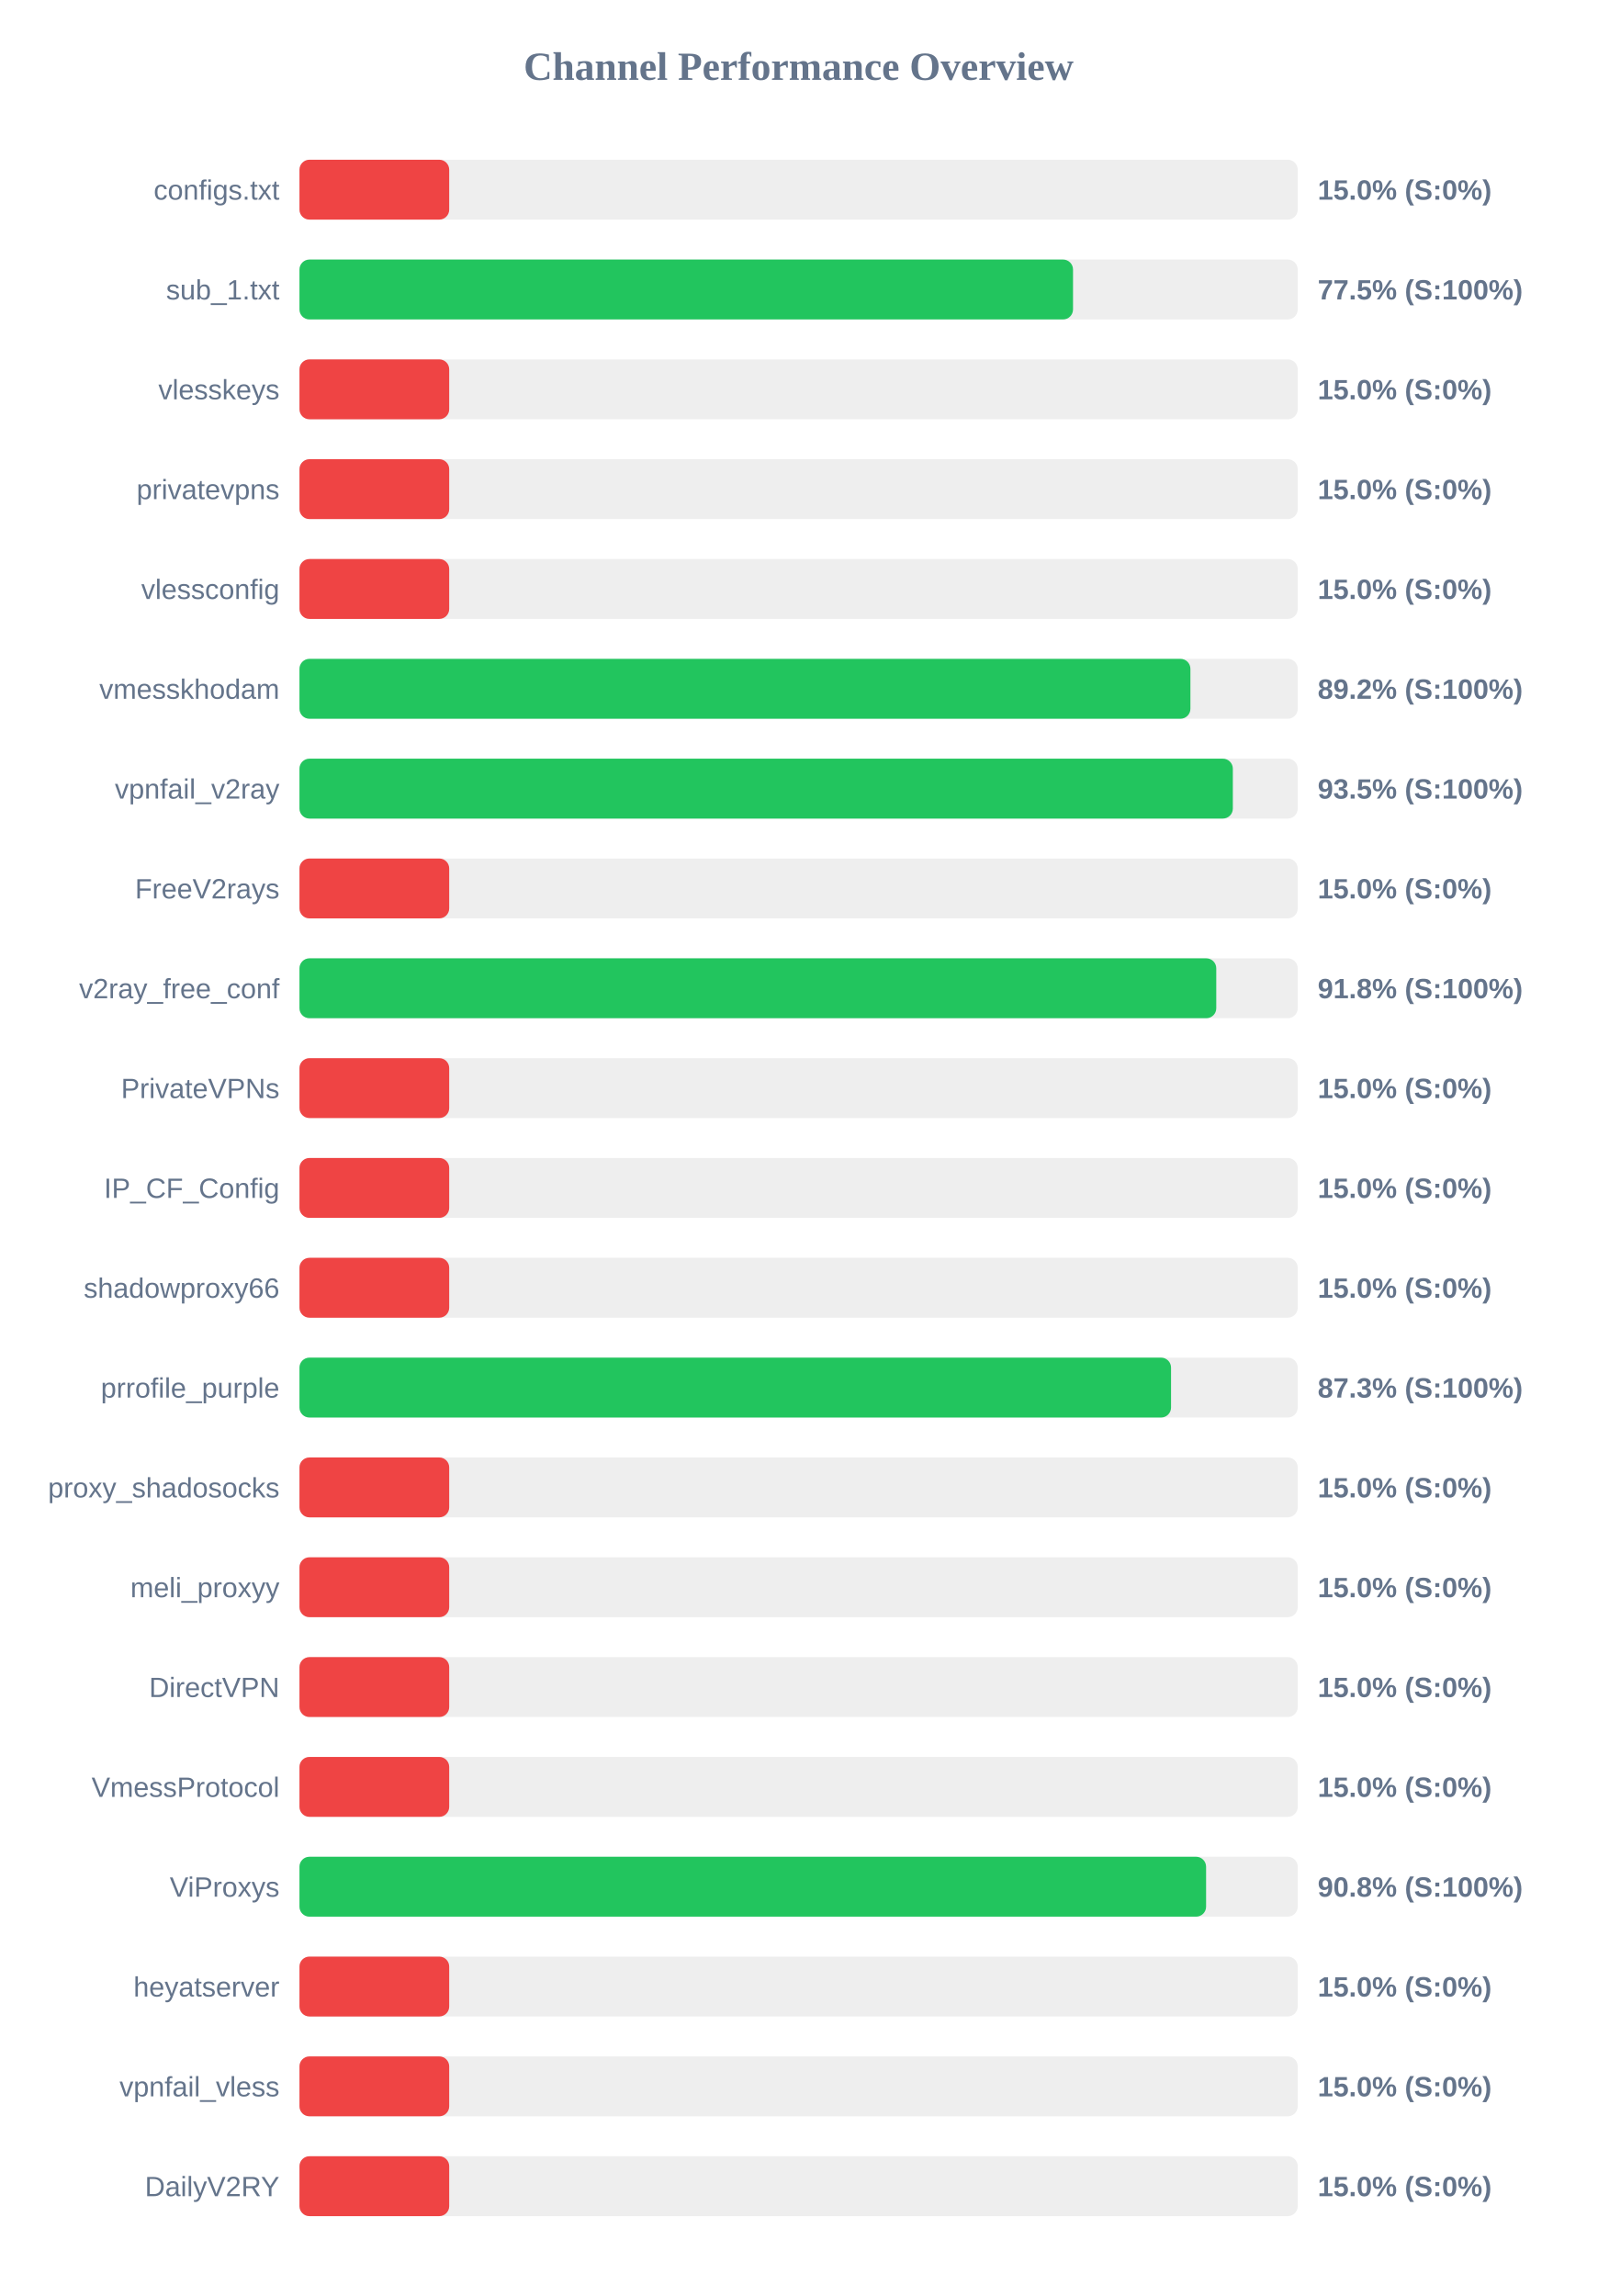
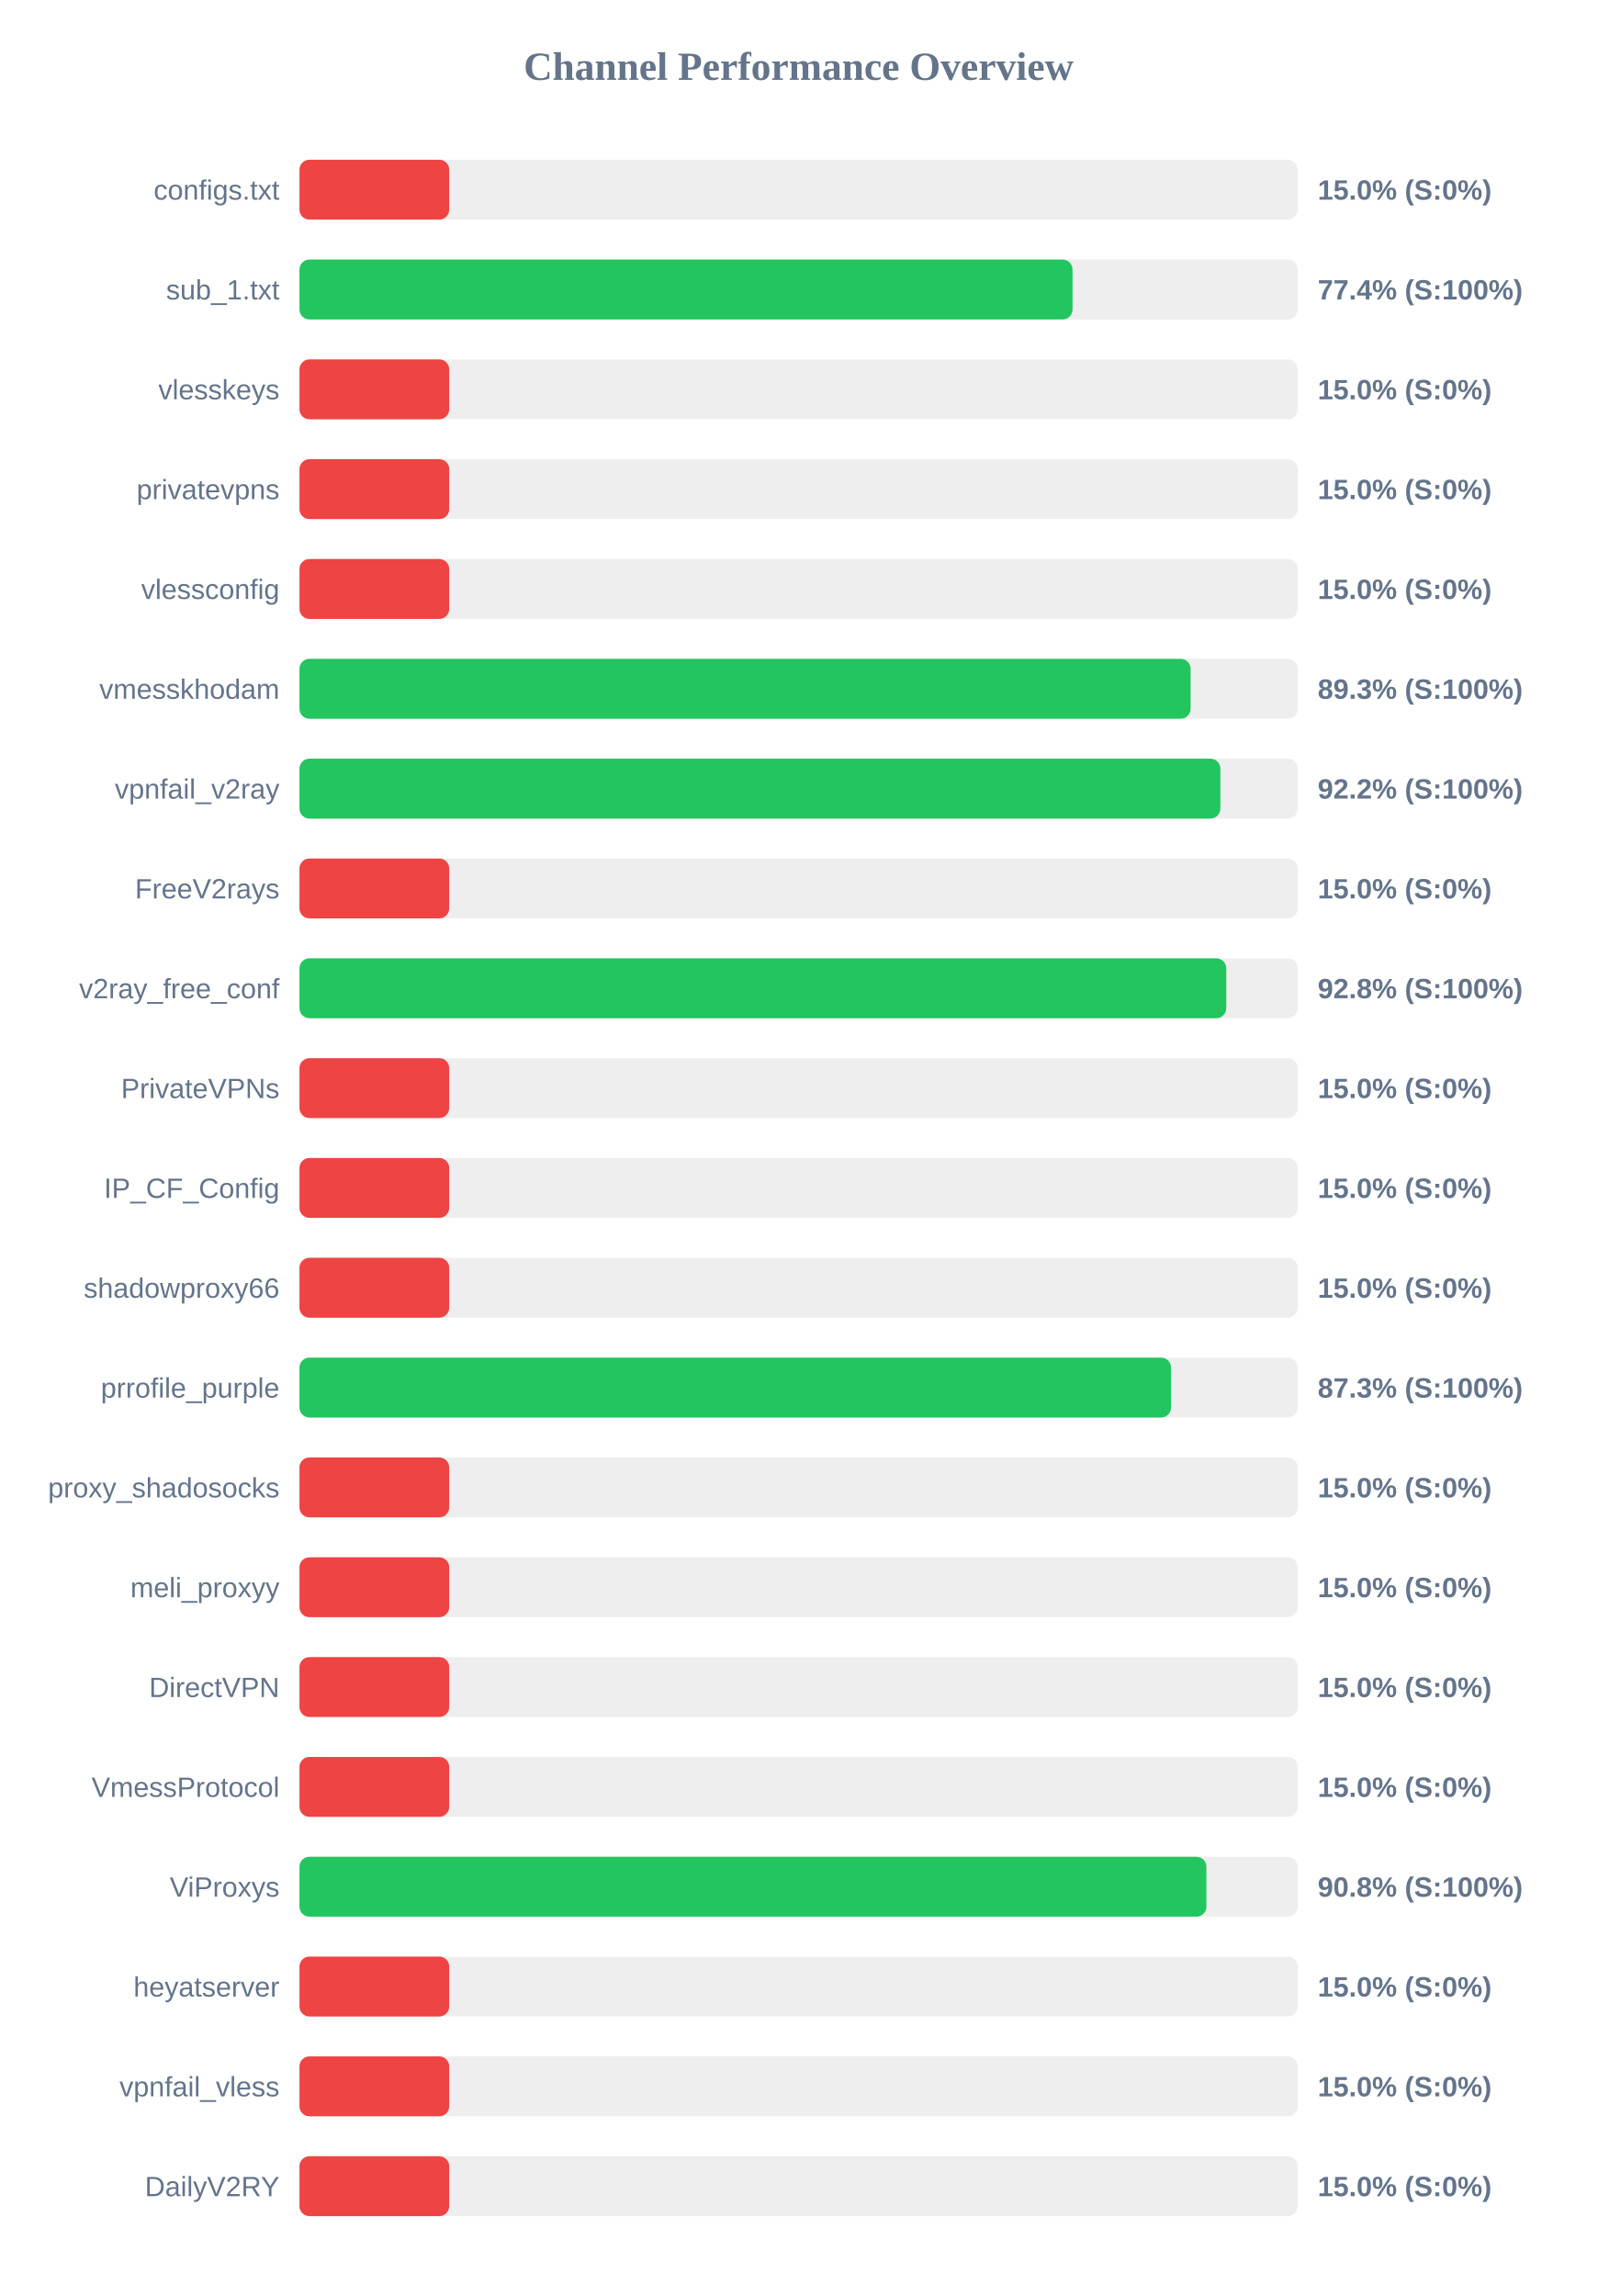
<svg xmlns="http://www.w3.org/2000/svg" width="800" height="1150" version="1.1">
  <style>
        .row { font: 14px Arial; fill: #64748b; }
        .score { font: bold 14px Arial; fill: #64748b; }
    </style>
  <text x="400" y="40" text-anchor="middle" font-size="20px" font-weight="bold" fill="#64748b">Channel Performance Overview</text>
  <rect x="150" y="80" width="500" height="30" fill="#eee" rx="5" />
  <rect x="150" y="80" width="75.0" height="30" fill="#ef4444" rx="5" />
  <text x="140" y="100" text-anchor="end" class="row">configs.txt</text>
  <text x="660" y="100" text-anchor="start" class="score">15.0% (S:0%)</text>
  <rect x="150" y="130" width="500" height="30" fill="#eee" rx="5" />
-   <rect x="150" y="130" width="387.45" height="30" fill="#22c55e" rx="5" />
+   <rect x="150" y="130" width="387.2" height="30" fill="#22c55e" rx="5" />
  <text x="140" y="150" text-anchor="end" class="row">sub_1.txt</text>
-   <text x="660" y="150" text-anchor="start" class="score">77.5% (S:100%)</text>
+   <text x="660" y="150" text-anchor="start" class="score">77.4% (S:100%)</text>
  <rect x="150" y="180" width="500" height="30" fill="#eee" rx="5" />
  <rect x="150" y="180" width="75.0" height="30" fill="#ef4444" rx="5" />
  <text x="140" y="200" text-anchor="end" class="row">vlesskeys</text>
  <text x="660" y="200" text-anchor="start" class="score">15.0% (S:0%)</text>
  <rect x="150" y="230" width="500" height="30" fill="#eee" rx="5" />
  <rect x="150" y="230" width="75.0" height="30" fill="#ef4444" rx="5" />
  <text x="140" y="250" text-anchor="end" class="row">privatevpns</text>
  <text x="660" y="250" text-anchor="start" class="score">15.0% (S:0%)</text>
  <rect x="150" y="280" width="500" height="30" fill="#eee" rx="5" />
  <rect x="150" y="280" width="75.0" height="30" fill="#ef4444" rx="5" />
  <text x="140" y="300" text-anchor="end" class="row">vlessconfig</text>
  <text x="660" y="300" text-anchor="start" class="score">15.0% (S:0%)</text>
  <rect x="150" y="330" width="500" height="30" fill="#eee" rx="5" />
-   <rect x="150" y="330" width="446.25" height="30" fill="#22c55e" rx="5" />
+   <rect x="150" y="330" width="446.35" height="30" fill="#22c55e" rx="5" />
  <text x="140" y="350" text-anchor="end" class="row">vmesskhodam</text>
-   <text x="660" y="350" text-anchor="start" class="score">89.2% (S:100%)</text>
+   <text x="660" y="350" text-anchor="start" class="score">89.3% (S:100%)</text>
  <rect x="150" y="380" width="500" height="30" fill="#eee" rx="5" />
-   <rect x="150" y="380" width="467.5" height="30" fill="#22c55e" rx="5" />
+   <rect x="150" y="380" width="461.25" height="30" fill="#22c55e" rx="5" />
  <text x="140" y="400" text-anchor="end" class="row">vpnfail_v2ray</text>
-   <text x="660" y="400" text-anchor="start" class="score">93.5% (S:100%)</text>
+   <text x="660" y="400" text-anchor="start" class="score">92.2% (S:100%)</text>
  <rect x="150" y="430" width="500" height="30" fill="#eee" rx="5" />
  <rect x="150" y="430" width="75.0" height="30" fill="#ef4444" rx="5" />
  <text x="140" y="450" text-anchor="end" class="row">FreeV2rays</text>
  <text x="660" y="450" text-anchor="start" class="score">15.0% (S:0%)</text>
  <rect x="150" y="480" width="500" height="30" fill="#eee" rx="5" />
-   <rect x="150" y="480" width="459.2" height="30" fill="#22c55e" rx="5" />
+   <rect x="150" y="480" width="464.2" height="30" fill="#22c55e" rx="5" />
  <text x="140" y="500" text-anchor="end" class="row">v2ray_free_conf</text>
-   <text x="660" y="500" text-anchor="start" class="score">91.8% (S:100%)</text>
+   <text x="660" y="500" text-anchor="start" class="score">92.8% (S:100%)</text>
  <rect x="150" y="530" width="500" height="30" fill="#eee" rx="5" />
  <rect x="150" y="530" width="75.0" height="30" fill="#ef4444" rx="5" />
  <text x="140" y="550" text-anchor="end" class="row">PrivateVPNs</text>
  <text x="660" y="550" text-anchor="start" class="score">15.0% (S:0%)</text>
  <rect x="150" y="580" width="500" height="30" fill="#eee" rx="5" />
  <rect x="150" y="580" width="75.0" height="30" fill="#ef4444" rx="5" />
  <text x="140" y="600" text-anchor="end" class="row">IP_CF_Config</text>
  <text x="660" y="600" text-anchor="start" class="score">15.0% (S:0%)</text>
  <rect x="150" y="630" width="500" height="30" fill="#eee" rx="5" />
  <rect x="150" y="630" width="75.0" height="30" fill="#ef4444" rx="5" />
  <text x="140" y="650" text-anchor="end" class="row">shadowproxy66</text>
  <text x="660" y="650" text-anchor="start" class="score">15.0% (S:0%)</text>
  <rect x="150" y="680" width="500" height="30" fill="#eee" rx="5" />
  <rect x="150" y="680" width="436.55" height="30" fill="#22c55e" rx="5" />
  <text x="140" y="700" text-anchor="end" class="row">prrofile_purple</text>
  <text x="660" y="700" text-anchor="start" class="score">87.3% (S:100%)</text>
  <rect x="150" y="730" width="500" height="30" fill="#eee" rx="5" />
  <rect x="150" y="730" width="75.0" height="30" fill="#ef4444" rx="5" />
  <text x="140" y="750" text-anchor="end" class="row">proxy_shadosocks</text>
  <text x="660" y="750" text-anchor="start" class="score">15.0% (S:0%)</text>
  <rect x="150" y="780" width="500" height="30" fill="#eee" rx="5" />
  <rect x="150" y="780" width="75.0" height="30" fill="#ef4444" rx="5" />
  <text x="140" y="800" text-anchor="end" class="row">meli_proxyy</text>
  <text x="660" y="800" text-anchor="start" class="score">15.0% (S:0%)</text>
  <rect x="150" y="830" width="500" height="30" fill="#eee" rx="5" />
  <rect x="150" y="830" width="75.0" height="30" fill="#ef4444" rx="5" />
  <text x="140" y="850" text-anchor="end" class="row">DirectVPN</text>
  <text x="660" y="850" text-anchor="start" class="score">15.0% (S:0%)</text>
  <rect x="150" y="880" width="500" height="30" fill="#eee" rx="5" />
  <rect x="150" y="880" width="75.0" height="30" fill="#ef4444" rx="5" />
  <text x="140" y="900" text-anchor="end" class="row">VmessProtocol</text>
  <text x="660" y="900" text-anchor="start" class="score">15.0% (S:0%)</text>
  <rect x="150" y="930" width="500" height="30" fill="#eee" rx="5" />
-   <rect x="150" y="930" width="454.1" height="30" fill="#22c55e" rx="5" />
+   <rect x="150" y="930" width="454.25" height="30" fill="#22c55e" rx="5" />
  <text x="140" y="950" text-anchor="end" class="row">ViProxys</text>
  <text x="660" y="950" text-anchor="start" class="score">90.8% (S:100%)</text>
  <rect x="150" y="980" width="500" height="30" fill="#eee" rx="5" />
  <rect x="150" y="980" width="75.0" height="30" fill="#ef4444" rx="5" />
  <text x="140" y="1000" text-anchor="end" class="row">heyatserver</text>
  <text x="660" y="1000" text-anchor="start" class="score">15.0% (S:0%)</text>
  <rect x="150" y="1030" width="500" height="30" fill="#eee" rx="5" />
  <rect x="150" y="1030" width="75.0" height="30" fill="#ef4444" rx="5" />
  <text x="140" y="1050" text-anchor="end" class="row">vpnfail_vless</text>
  <text x="660" y="1050" text-anchor="start" class="score">15.0% (S:0%)</text>
  <rect x="150" y="1080" width="500" height="30" fill="#eee" rx="5" />
  <rect x="150" y="1080" width="75.0" height="30" fill="#ef4444" rx="5" />
  <text x="140" y="1100" text-anchor="end" class="row">DailyV2RY</text>
  <text x="660" y="1100" text-anchor="start" class="score">15.0% (S:0%)</text>
</svg>
